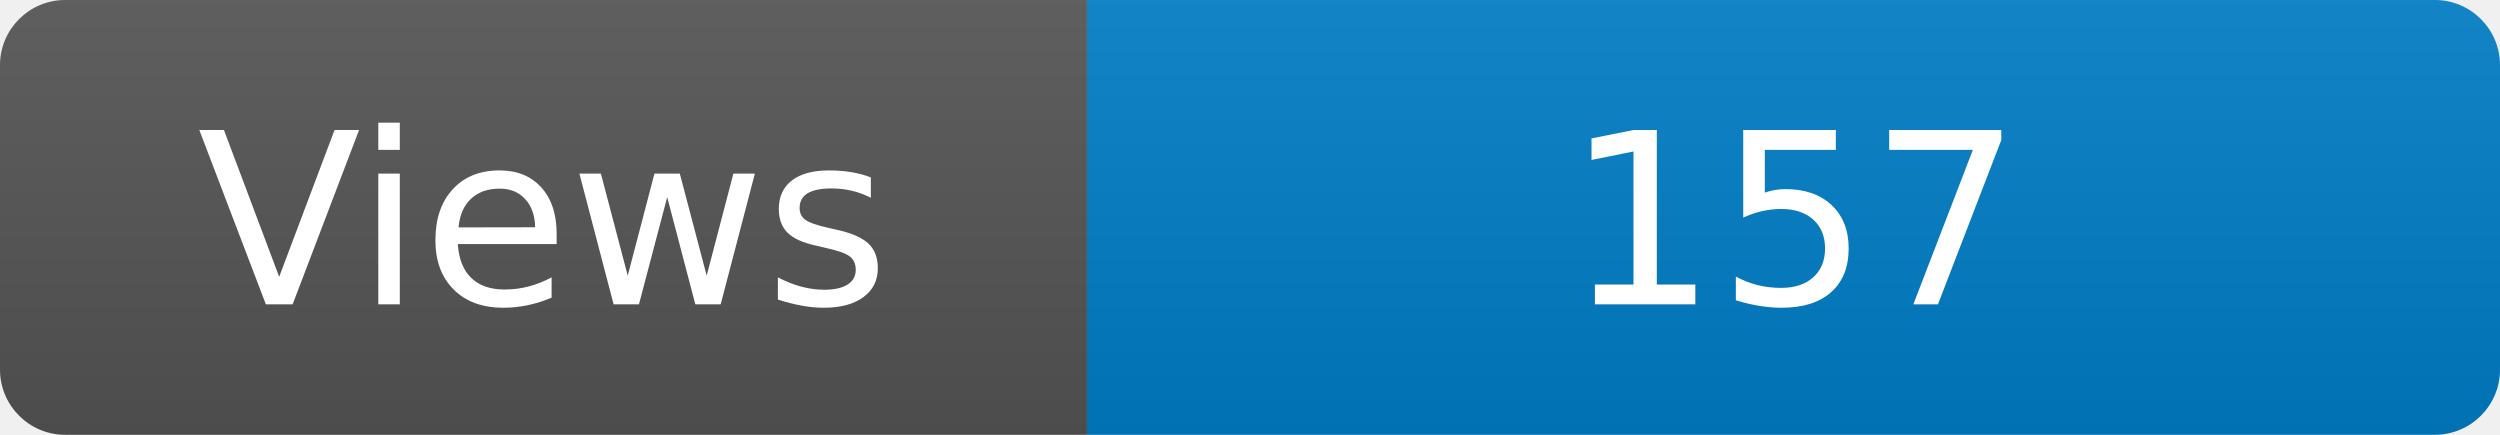
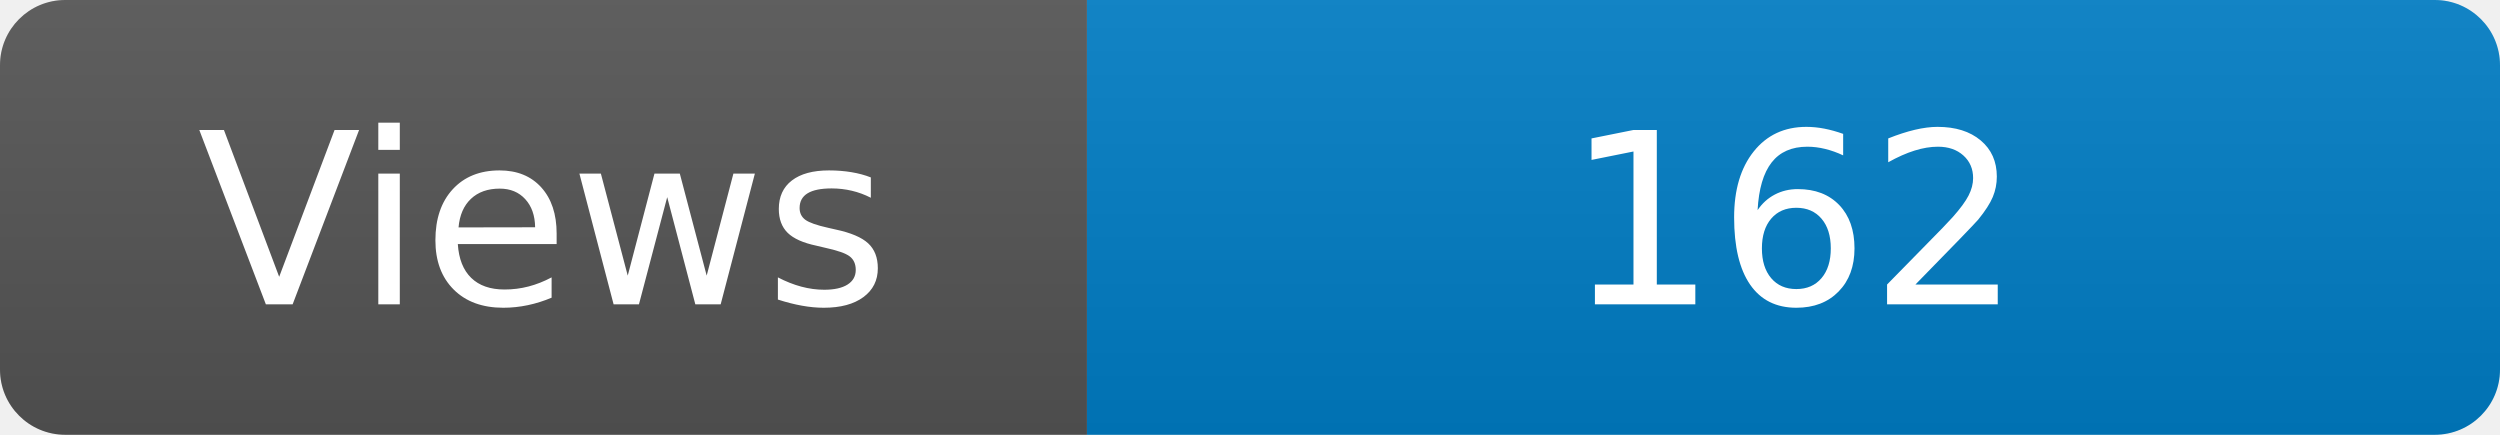
<svg xmlns="http://www.w3.org/2000/svg" width="115" height="20" role="img" aria-label="Maintained?: yes">
  <linearGradient id="s" x2="0" y2="100%">
    <stop offset="0" stop-color="#bbb" stop-opacity=".1" />
    <stop offset="1" stop-opacity=".1" />
  </linearGradient>
  <clipPath id="r">
    <rect width="115" height="20" rx="3" fill="#fff" />
  </clipPath>
  <g clip-path="url(#r)">
    <rect width="50" height="20" fill="#555" />
    <rect x="50" width="160" height="20" fill="#007ec6" />
    <rect width="115" height="20" fill="url(#s)" />
  </g>
  <g fill="#fff" text-anchor="middle" font-family="Verdana,Geneva,DejaVu Sans,sans-serif" font-size="110">
    <text x="250" y="140" transform="scale(.1)" fill="#fff">Views</text>
-     <text x="825" y="140" transform="scale(.1)" fill="#fff">157</text>
+     <text x="825" y="140" transform="scale(.1)" fill="#fff">162</text>
  </g>
</svg>
